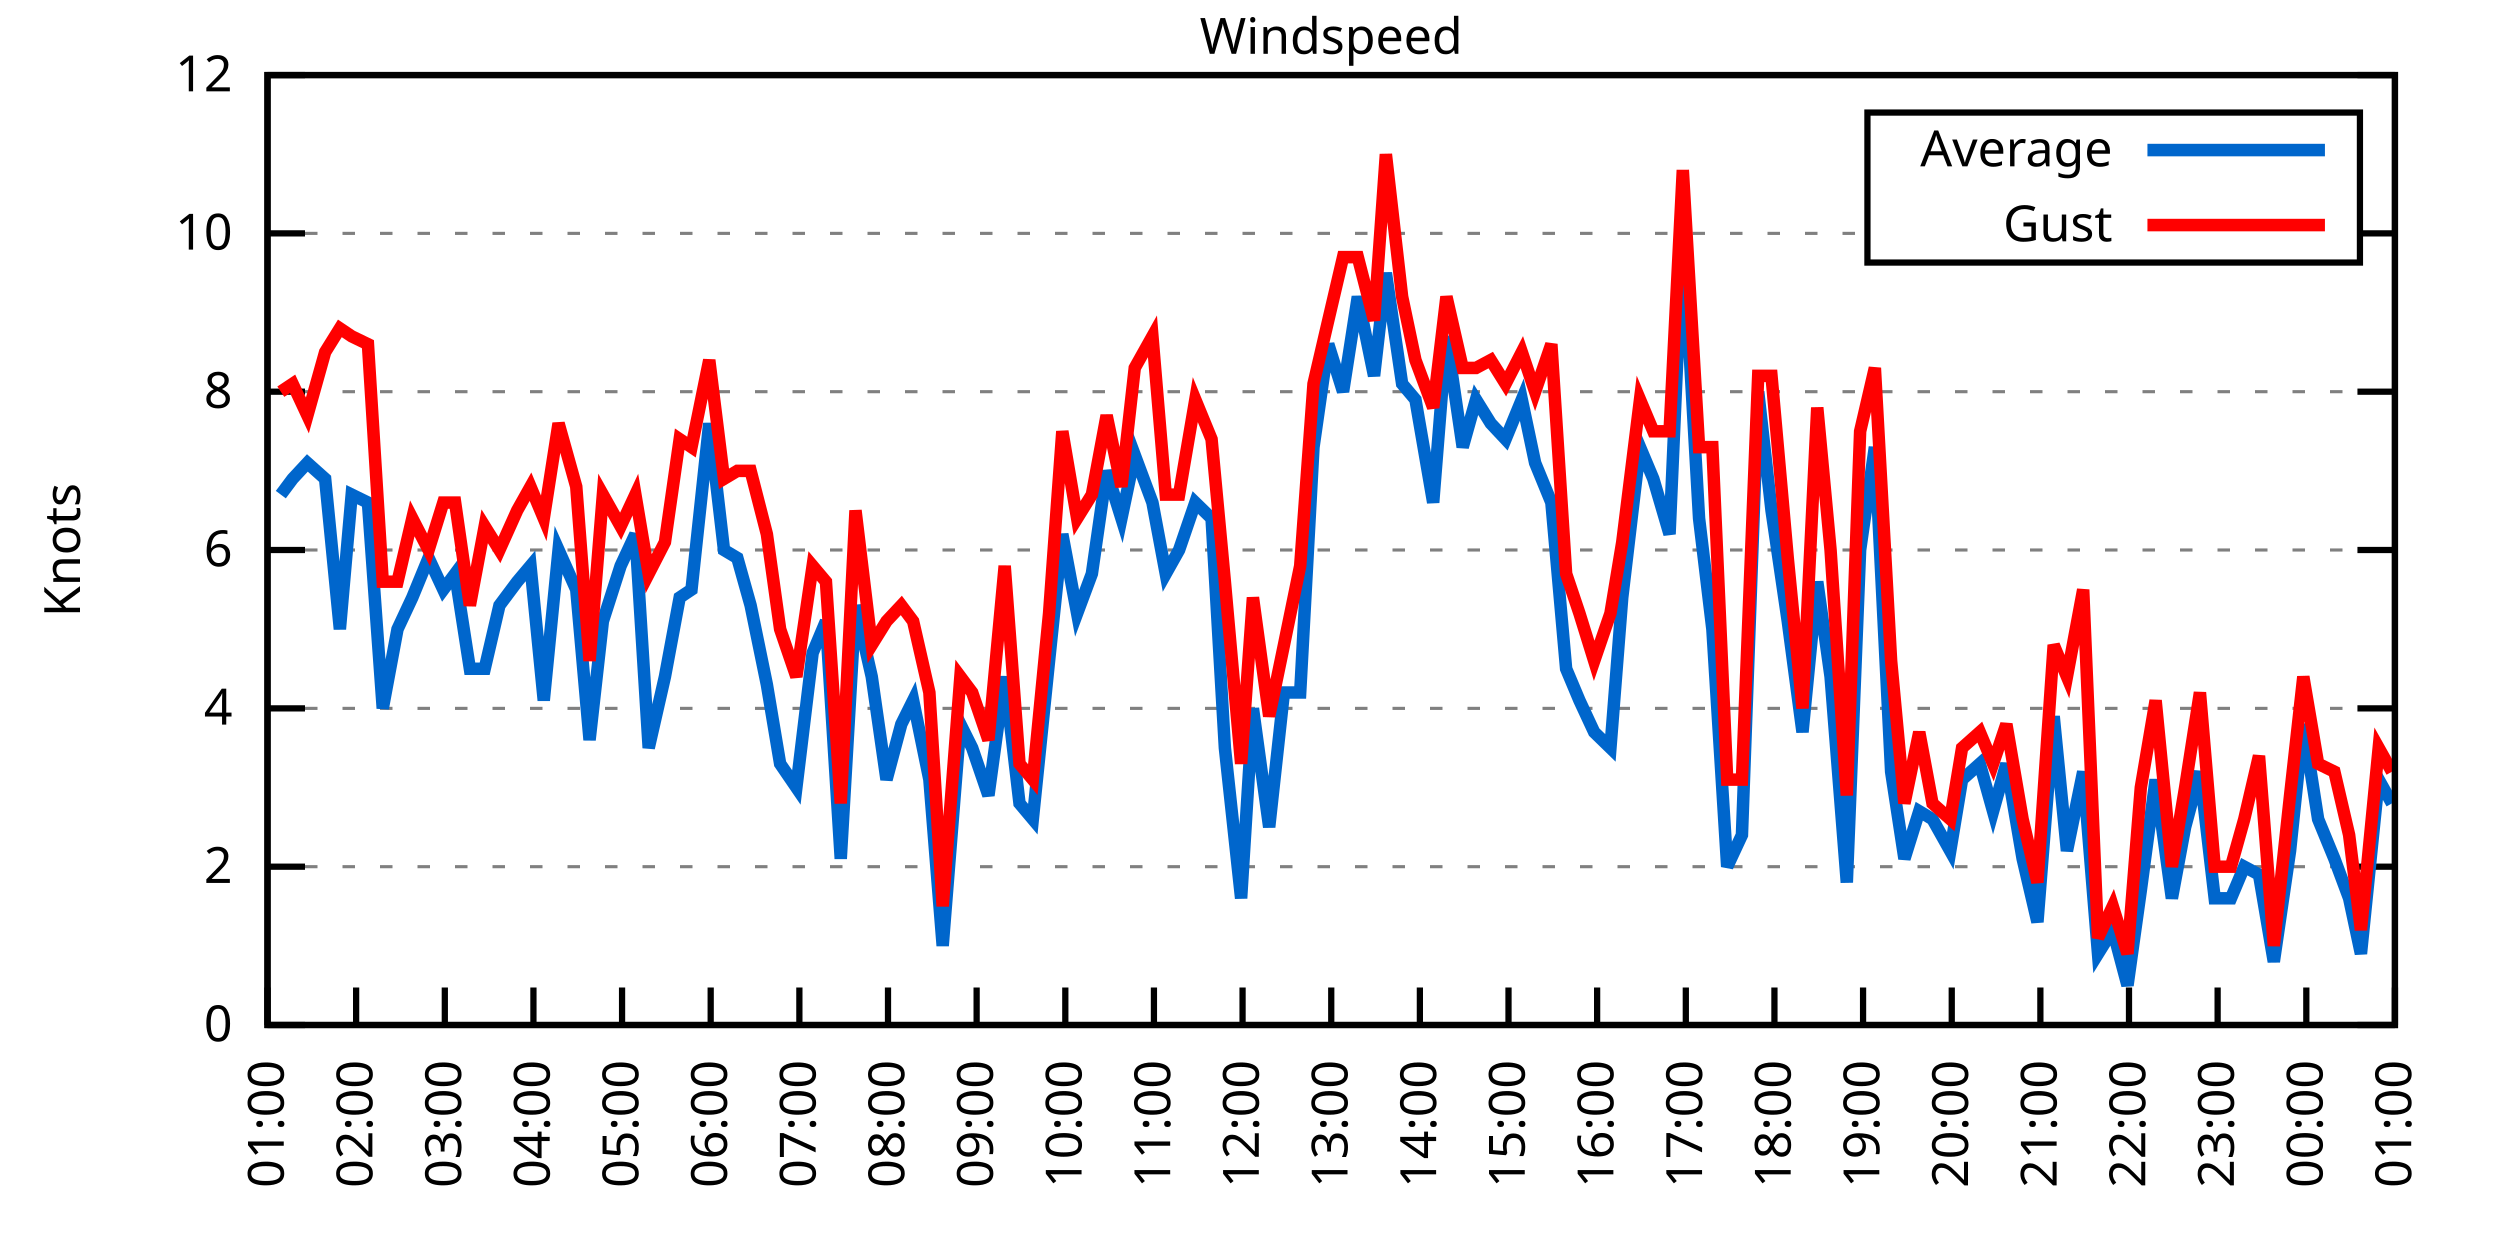
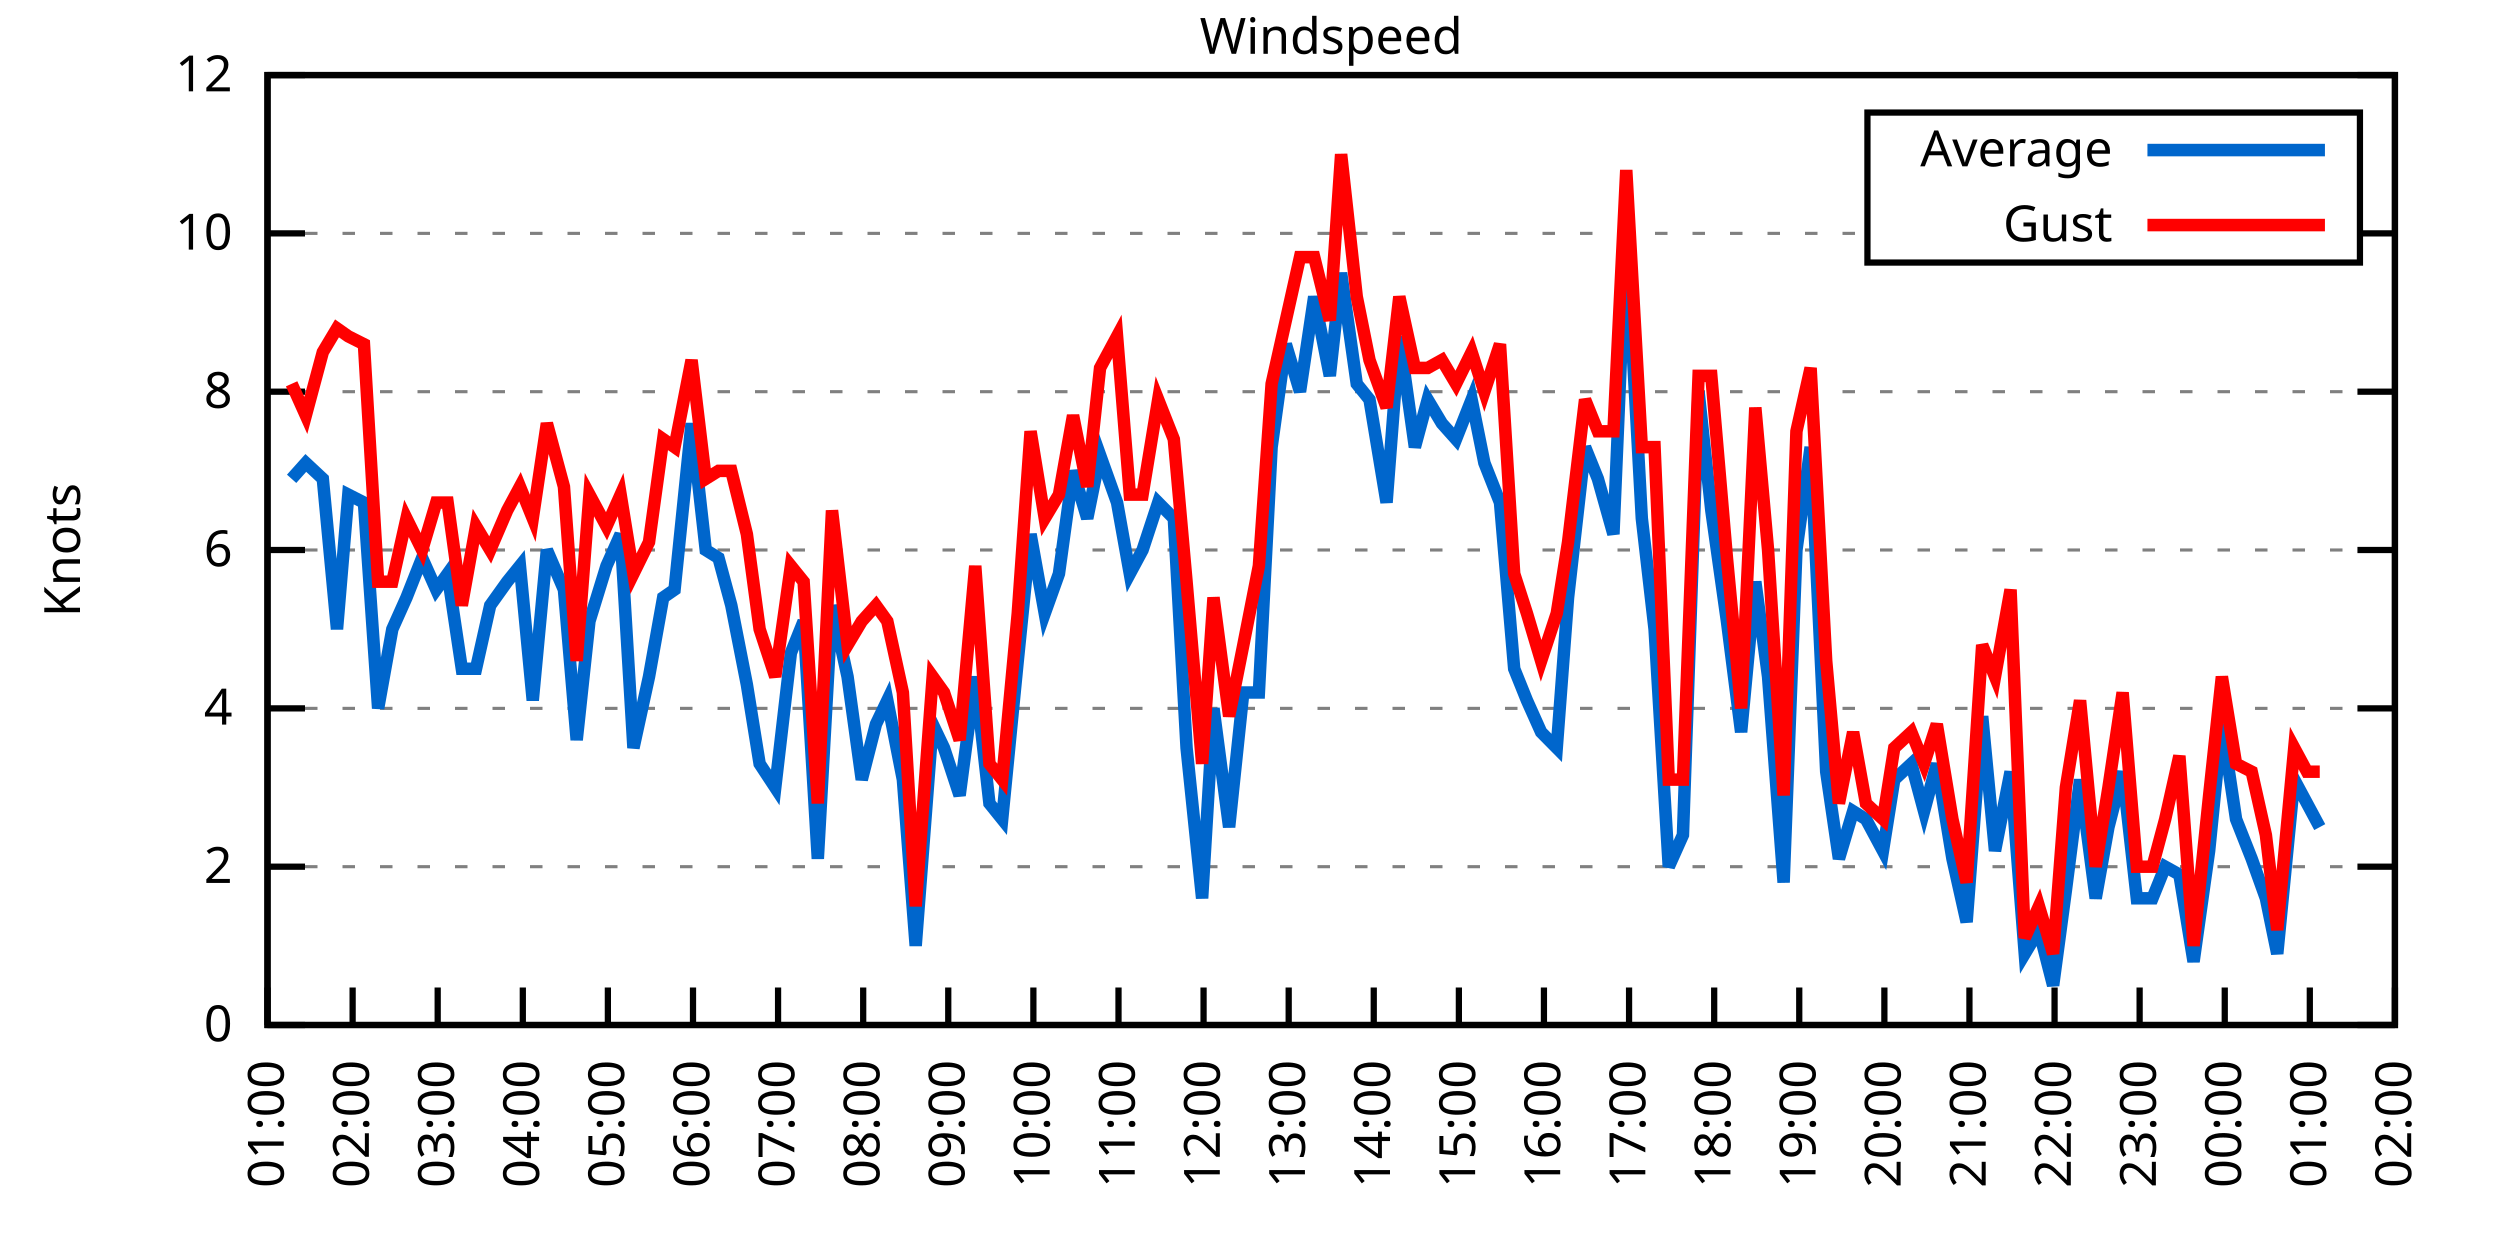
<svg xmlns="http://www.w3.org/2000/svg" xmlns:xlink="http://www.w3.org/1999/xlink" width="400" height="200" viewBox="0 0 400 200">
  <g id="gnuplot_canvas">
    <rect x="0" y="0" width="400" height="200" fill="none" />
    <defs>
      <circle id="gpDot" r="0.5" stroke-width="0.5" stroke="currentColor" />
      <path id="gpPt0" stroke-width="0.333" stroke="currentColor" d="M-1,0 h2 M0,-1 v2" />
      <path id="gpPt1" stroke-width="0.333" stroke="currentColor" d="M-1,-1 L1,1 M1,-1 L-1,1" />
      <path id="gpPt2" stroke-width="0.333" stroke="currentColor" d="M-1,0 L1,0 M0,-1 L0,1 M-1,-1 L1,1 M-1,1 L1,-1" />
      <rect id="gpPt3" stroke-width="0.333" stroke="currentColor" x="-1" y="-1" width="2" height="2" />
      <rect id="gpPt4" stroke-width="0.333" stroke="currentColor" fill="currentColor" x="-1" y="-1" width="2" height="2" />
      <circle id="gpPt5" stroke-width="0.333" stroke="currentColor" cx="0" cy="0" r="1" />
      <use xlink:href="#gpPt5" id="gpPt6" fill="currentColor" stroke="none" />
      <path id="gpPt7" stroke-width="0.333" stroke="currentColor" d="M0,-1.33 L-1.33,0.67 L1.33,0.67 z" />
      <use xlink:href="#gpPt7" id="gpPt8" fill="currentColor" stroke="none" />
      <use xlink:href="#gpPt7" id="gpPt9" stroke="currentColor" transform="rotate(180)" />
      <use xlink:href="#gpPt9" id="gpPt10" fill="currentColor" stroke="none" />
      <use xlink:href="#gpPt3" id="gpPt11" stroke="currentColor" transform="rotate(45)" />
      <use xlink:href="#gpPt11" id="gpPt12" fill="currentColor" stroke="none" />
      <path id="gpPt13" stroke-width="0.333" stroke="currentColor" d="M0,1.330 L1.265,0.411 L0.782,-1.067 L-0.782,-1.076 L-1.265,0.411 z" />
      <use xlink:href="#gpPt13" id="gpPt14" fill="currentColor" stroke="none" />
      <filter id="textbox" filterUnits="objectBoundingBox" x="0" y="0" height="1" width="1">
        <feFlood flood-color="white" flood-opacity="1" result="bgnd" />
        <feComposite in="SourceGraphic" in2="bgnd" operator="atop" />
      </filter>
      <filter id="greybox" filterUnits="objectBoundingBox" x="0" y="0" height="1" width="1">
        <feFlood flood-color="lightgrey" flood-opacity="1" result="grey" />
        <feComposite in="SourceGraphic" in2="grey" operator="atop" />
      </filter>
    </defs>
    <g fill="none" color="white" stroke="currentColor" stroke-width="1.00" stroke-linecap="butt" stroke-linejoin="miter">
</g>
    <g fill="none" color="black" stroke="currentColor" stroke-width="1.00" stroke-linecap="butt" stroke-linejoin="miter">
      <g stroke="none" shape-rendering="crispEdges">
        <polygon fill="rgb(255, 255, 255)" points="42.80,164.00 383.18,164.00 383.18,12.02 42.80,12.02 " />
      </g>
    </g>
    <g fill="none" color="black" stroke="currentColor" stroke-width="1.00" stroke-linecap="butt" stroke-linejoin="miter">
</g>
    <g fill="none" color="black" stroke="black" stroke-width="0.50" stroke-linecap="butt" stroke-linejoin="miter">
</g>
    <g fill="none" color="gray" stroke="currentColor" stroke-width="0.50" stroke-linecap="butt" stroke-linejoin="miter">
      <path stroke="gray" stroke-dasharray="2,4" class="gridline" d="M42.80,164.00 L383.19,164.00  " />
    </g>
    <g fill="none" color="gray" stroke="gray" stroke-width="1.00" stroke-linecap="butt" stroke-linejoin="miter">
</g>
    <g fill="none" color="black" stroke="currentColor" stroke-width="1.00" stroke-linecap="butt" stroke-linejoin="miter">
      <path stroke="black" d="M42.80,164.00 L48.80,164.00 M383.19,164.00 L377.19,164.00  " />
      <g transform="translate(37.20,166.60)" stroke="none" fill="black" font-family="Sans" font-size="8.00" text-anchor="end">
        <text>
          <tspan font-family="Sans"> 0</tspan>
        </text>
      </g>
    </g>
    <g fill="none" color="black" stroke="currentColor" stroke-width="1.00" stroke-linecap="butt" stroke-linejoin="miter">
</g>
    <g fill="none" color="black" stroke="black" stroke-width="0.50" stroke-linecap="butt" stroke-linejoin="miter">
</g>
    <g fill="none" color="gray" stroke="currentColor" stroke-width="0.50" stroke-linecap="butt" stroke-linejoin="miter">
      <path stroke="gray" stroke-dasharray="2,4" class="gridline" d="M42.80,138.67 L383.19,138.67  " />
    </g>
    <g fill="none" color="gray" stroke="gray" stroke-width="1.00" stroke-linecap="butt" stroke-linejoin="miter">
</g>
    <g fill="none" color="black" stroke="currentColor" stroke-width="1.00" stroke-linecap="butt" stroke-linejoin="miter">
      <path stroke="black" d="M42.80,138.67 L48.80,138.67 M383.19,138.67 L377.19,138.67  " />
      <g transform="translate(37.20,141.27)" stroke="none" fill="black" font-family="Sans" font-size="8.00" text-anchor="end">
        <text>
          <tspan font-family="Sans"> 2</tspan>
        </text>
      </g>
    </g>
    <g fill="none" color="black" stroke="currentColor" stroke-width="1.00" stroke-linecap="butt" stroke-linejoin="miter">
</g>
    <g fill="none" color="black" stroke="black" stroke-width="0.50" stroke-linecap="butt" stroke-linejoin="miter">
</g>
    <g fill="none" color="gray" stroke="currentColor" stroke-width="0.50" stroke-linecap="butt" stroke-linejoin="miter">
      <path stroke="gray" stroke-dasharray="2,4" class="gridline" d="M42.80,113.34 L383.19,113.34  " />
    </g>
    <g fill="none" color="gray" stroke="gray" stroke-width="1.00" stroke-linecap="butt" stroke-linejoin="miter">
</g>
    <g fill="none" color="black" stroke="currentColor" stroke-width="1.00" stroke-linecap="butt" stroke-linejoin="miter">
      <path stroke="black" d="M42.80,113.34 L48.80,113.34 M383.19,113.34 L377.19,113.34  " />
      <g transform="translate(37.20,115.94)" stroke="none" fill="black" font-family="Sans" font-size="8.00" text-anchor="end">
        <text>
          <tspan font-family="Sans"> 4</tspan>
        </text>
      </g>
    </g>
    <g fill="none" color="black" stroke="currentColor" stroke-width="1.00" stroke-linecap="butt" stroke-linejoin="miter">
</g>
    <g fill="none" color="black" stroke="black" stroke-width="0.50" stroke-linecap="butt" stroke-linejoin="miter">
</g>
    <g fill="none" color="gray" stroke="currentColor" stroke-width="0.50" stroke-linecap="butt" stroke-linejoin="miter">
      <path stroke="gray" stroke-dasharray="2,4" class="gridline" d="M42.80,88.00 L383.19,88.00  " />
    </g>
    <g fill="none" color="gray" stroke="gray" stroke-width="1.00" stroke-linecap="butt" stroke-linejoin="miter">
</g>
    <g fill="none" color="black" stroke="currentColor" stroke-width="1.00" stroke-linecap="butt" stroke-linejoin="miter">
      <path stroke="black" d="M42.80,88.00 L48.80,88.00 M383.19,88.00 L377.19,88.00  " />
      <g transform="translate(37.20,90.60)" stroke="none" fill="black" font-family="Sans" font-size="8.00" text-anchor="end">
        <text>
          <tspan font-family="Sans"> 6</tspan>
        </text>
      </g>
    </g>
    <g fill="none" color="black" stroke="currentColor" stroke-width="1.00" stroke-linecap="butt" stroke-linejoin="miter">
</g>
    <g fill="none" color="black" stroke="black" stroke-width="0.50" stroke-linecap="butt" stroke-linejoin="miter">
</g>
    <g fill="none" color="gray" stroke="currentColor" stroke-width="0.50" stroke-linecap="butt" stroke-linejoin="miter">
      <path stroke="gray" stroke-dasharray="2,4" class="gridline" d="M42.80,62.67 L383.19,62.67  " />
    </g>
    <g fill="none" color="gray" stroke="gray" stroke-width="1.00" stroke-linecap="butt" stroke-linejoin="miter">
</g>
    <g fill="none" color="black" stroke="currentColor" stroke-width="1.00" stroke-linecap="butt" stroke-linejoin="miter">
      <path stroke="black" d="M42.80,62.67 L48.80,62.67 M383.19,62.67 L377.19,62.67  " />
      <g transform="translate(37.20,65.27)" stroke="none" fill="black" font-family="Sans" font-size="8.00" text-anchor="end">
        <text>
          <tspan font-family="Sans"> 8</tspan>
        </text>
      </g>
    </g>
    <g fill="none" color="black" stroke="currentColor" stroke-width="1.00" stroke-linecap="butt" stroke-linejoin="miter">
</g>
    <g fill="none" color="black" stroke="black" stroke-width="0.50" stroke-linecap="butt" stroke-linejoin="miter">
</g>
    <g fill="none" color="gray" stroke="currentColor" stroke-width="0.50" stroke-linecap="butt" stroke-linejoin="miter">
      <path stroke="gray" stroke-dasharray="2,4" class="gridline" d="M42.80,37.34 L298.79,37.34 M377.59,37.34 L383.19,37.34  " />
    </g>
    <g fill="none" color="gray" stroke="gray" stroke-width="1.00" stroke-linecap="butt" stroke-linejoin="miter">
</g>
    <g fill="none" color="black" stroke="currentColor" stroke-width="1.00" stroke-linecap="butt" stroke-linejoin="miter">
      <path stroke="black" d="M42.80,37.34 L48.80,37.34 M383.19,37.34 L377.19,37.34  " />
      <g transform="translate(37.20,39.94)" stroke="none" fill="black" font-family="Sans" font-size="8.00" text-anchor="end">
        <text>
          <tspan font-family="Sans"> 10</tspan>
        </text>
      </g>
    </g>
    <g fill="none" color="black" stroke="currentColor" stroke-width="1.00" stroke-linecap="butt" stroke-linejoin="miter">
</g>
    <g fill="none" color="black" stroke="black" stroke-width="0.50" stroke-linecap="butt" stroke-linejoin="miter">
</g>
    <g fill="none" color="gray" stroke="currentColor" stroke-width="0.50" stroke-linecap="butt" stroke-linejoin="miter">
      <path stroke="gray" stroke-dasharray="2,4" class="gridline" d="M42.80,12.01 L383.19,12.01  " />
    </g>
    <g fill="none" color="gray" stroke="gray" stroke-width="1.00" stroke-linecap="butt" stroke-linejoin="miter">
</g>
    <g fill="none" color="black" stroke="currentColor" stroke-width="1.00" stroke-linecap="butt" stroke-linejoin="miter">
      <path stroke="black" d="M42.80,12.01 L48.80,12.01 M383.19,12.01 L377.19,12.01  " />
      <g transform="translate(37.20,14.61)" stroke="none" fill="black" font-family="Sans" font-size="8.00" text-anchor="end">
        <text>
          <tspan font-family="Sans"> 12</tspan>
        </text>
      </g>
    </g>
    <g fill="none" color="black" stroke="currentColor" stroke-width="1.00" stroke-linecap="butt" stroke-linejoin="miter">
      <path stroke="black" d="M42.80,164.00 L42.80,158.00  " />
      <g transform="translate(45.40,169.60) rotate(270.00)" stroke="none" fill="black" font-family="Sans" font-size="8.00" text-anchor="end">
        <text>
          <tspan font-family="Sans">01:00</tspan>
        </text>
      </g>
    </g>
    <g fill="none" color="black" stroke="currentColor" stroke-width="1.00" stroke-linecap="butt" stroke-linejoin="miter">
-       <path stroke="black" d="M56.98,164.00 L56.98,158.00  " />
-       <g transform="translate(59.58,169.60) rotate(270.00)" stroke="none" fill="black" font-family="Sans" font-size="8.00" text-anchor="end">
+       <path stroke="black" d="M56.42,164.00 L56.42,158.00  " />
+       <g transform="translate(59.02,169.60) rotate(270.00)" stroke="none" fill="black" font-family="Sans" font-size="8.00" text-anchor="end">
        <text>
          <tspan font-family="Sans">02:00</tspan>
        </text>
      </g>
    </g>
    <g fill="none" color="black" stroke="currentColor" stroke-width="1.00" stroke-linecap="butt" stroke-linejoin="miter">
-       <path stroke="black" d="M71.17,164.00 L71.17,158.00  " />
-       <g transform="translate(73.77,169.60) rotate(270.00)" stroke="none" fill="black" font-family="Sans" font-size="8.00" text-anchor="end">
+       <path stroke="black" d="M70.03,164.00 L70.03,158.00  " />
+       <g transform="translate(72.63,169.60) rotate(270.00)" stroke="none" fill="black" font-family="Sans" font-size="8.00" text-anchor="end">
        <text>
          <tspan font-family="Sans">03:00</tspan>
        </text>
      </g>
    </g>
    <g fill="none" color="black" stroke="currentColor" stroke-width="1.00" stroke-linecap="butt" stroke-linejoin="miter">
-       <path stroke="black" d="M85.35,164.00 L85.35,158.00  " />
-       <g transform="translate(87.95,169.60) rotate(270.00)" stroke="none" fill="black" font-family="Sans" font-size="8.00" text-anchor="end">
+       <path stroke="black" d="M83.65,164.00 L83.65,158.00  " />
+       <g transform="translate(86.25,169.60) rotate(270.00)" stroke="none" fill="black" font-family="Sans" font-size="8.00" text-anchor="end">
        <text>
          <tspan font-family="Sans">04:00</tspan>
        </text>
      </g>
    </g>
    <g fill="none" color="black" stroke="currentColor" stroke-width="1.00" stroke-linecap="butt" stroke-linejoin="miter">
-       <path stroke="black" d="M99.53,164.00 L99.53,158.00  " />
-       <g transform="translate(102.13,169.60) rotate(270.00)" stroke="none" fill="black" font-family="Sans" font-size="8.00" text-anchor="end">
+       <path stroke="black" d="M97.26,164.00 L97.26,158.00  " />
+       <g transform="translate(99.86,169.60) rotate(270.00)" stroke="none" fill="black" font-family="Sans" font-size="8.00" text-anchor="end">
        <text>
          <tspan font-family="Sans">05:00</tspan>
        </text>
      </g>
    </g>
    <g fill="none" color="black" stroke="currentColor" stroke-width="1.00" stroke-linecap="butt" stroke-linejoin="miter">
-       <path stroke="black" d="M113.71,164.00 L113.71,158.00  " />
-       <g transform="translate(116.31,169.60) rotate(270.00)" stroke="none" fill="black" font-family="Sans" font-size="8.00" text-anchor="end">
+       <path stroke="black" d="M110.88,164.00 L110.88,158.00  " />
+       <g transform="translate(113.48,169.60) rotate(270.00)" stroke="none" fill="black" font-family="Sans" font-size="8.00" text-anchor="end">
        <text>
          <tspan font-family="Sans">06:00</tspan>
        </text>
      </g>
    </g>
    <g fill="none" color="black" stroke="currentColor" stroke-width="1.00" stroke-linecap="butt" stroke-linejoin="miter">
-       <path stroke="black" d="M127.90,164.00 L127.90,158.00  " />
-       <g transform="translate(130.50,169.60) rotate(270.00)" stroke="none" fill="black" font-family="Sans" font-size="8.00" text-anchor="end">
+       <path stroke="black" d="M124.49,164.00 L124.49,158.00  " />
+       <g transform="translate(127.09,169.60) rotate(270.00)" stroke="none" fill="black" font-family="Sans" font-size="8.00" text-anchor="end">
        <text>
          <tspan font-family="Sans">07:00</tspan>
        </text>
      </g>
    </g>
    <g fill="none" color="black" stroke="currentColor" stroke-width="1.00" stroke-linecap="butt" stroke-linejoin="miter">
-       <path stroke="black" d="M142.08,164.00 L142.08,158.00  " />
-       <g transform="translate(144.68,169.60) rotate(270.00)" stroke="none" fill="black" font-family="Sans" font-size="8.00" text-anchor="end">
+       <path stroke="black" d="M138.11,164.00 L138.11,158.00  " />
+       <g transform="translate(140.71,169.60) rotate(270.00)" stroke="none" fill="black" font-family="Sans" font-size="8.00" text-anchor="end">
        <text>
          <tspan font-family="Sans">08:00</tspan>
        </text>
      </g>
    </g>
    <g fill="none" color="black" stroke="currentColor" stroke-width="1.00" stroke-linecap="butt" stroke-linejoin="miter">
-       <path stroke="black" d="M156.26,164.00 L156.26,158.00  " />
-       <g transform="translate(158.86,169.60) rotate(270.00)" stroke="none" fill="black" font-family="Sans" font-size="8.00" text-anchor="end">
+       <path stroke="black" d="M151.72,164.00 L151.72,158.00  " />
+       <g transform="translate(154.32,169.60) rotate(270.00)" stroke="none" fill="black" font-family="Sans" font-size="8.00" text-anchor="end">
        <text>
          <tspan font-family="Sans">09:00</tspan>
        </text>
      </g>
    </g>
    <g fill="none" color="black" stroke="currentColor" stroke-width="1.00" stroke-linecap="butt" stroke-linejoin="miter">
-       <path stroke="black" d="M170.45,164.00 L170.45,158.00  " />
-       <g transform="translate(173.05,169.60) rotate(270.00)" stroke="none" fill="black" font-family="Sans" font-size="8.00" text-anchor="end">
+       <path stroke="black" d="M165.34,164.00 L165.34,158.00  " />
+       <g transform="translate(167.94,169.60) rotate(270.00)" stroke="none" fill="black" font-family="Sans" font-size="8.00" text-anchor="end">
        <text>
          <tspan font-family="Sans">10:00</tspan>
        </text>
      </g>
    </g>
    <g fill="none" color="black" stroke="currentColor" stroke-width="1.00" stroke-linecap="butt" stroke-linejoin="miter">
-       <path stroke="black" d="M184.63,164.00 L184.63,158.00  " />
-       <g transform="translate(187.23,169.60) rotate(270.00)" stroke="none" fill="black" font-family="Sans" font-size="8.00" text-anchor="end">
+       <path stroke="black" d="M178.96,164.00 L178.96,158.00  " />
+       <g transform="translate(181.56,169.60) rotate(270.00)" stroke="none" fill="black" font-family="Sans" font-size="8.00" text-anchor="end">
        <text>
          <tspan font-family="Sans">11:00</tspan>
        </text>
      </g>
    </g>
    <g fill="none" color="black" stroke="currentColor" stroke-width="1.00" stroke-linecap="butt" stroke-linejoin="miter">
-       <path stroke="black" d="M198.81,164.00 L198.81,158.00  " />
-       <g transform="translate(201.41,169.60) rotate(270.00)" stroke="none" fill="black" font-family="Sans" font-size="8.00" text-anchor="end">
+       <path stroke="black" d="M192.57,164.00 L192.57,158.00  " />
+       <g transform="translate(195.17,169.60) rotate(270.00)" stroke="none" fill="black" font-family="Sans" font-size="8.00" text-anchor="end">
        <text>
          <tspan font-family="Sans">12:00</tspan>
        </text>
      </g>
    </g>
    <g fill="none" color="black" stroke="currentColor" stroke-width="1.00" stroke-linecap="butt" stroke-linejoin="miter">
-       <path stroke="black" d="M213.00,164.00 L213.00,158.00  " />
-       <g transform="translate(215.60,169.60) rotate(270.00)" stroke="none" fill="black" font-family="Sans" font-size="8.00" text-anchor="end">
+       <path stroke="black" d="M206.19,164.00 L206.19,158.00  " />
+       <g transform="translate(208.79,169.60) rotate(270.00)" stroke="none" fill="black" font-family="Sans" font-size="8.00" text-anchor="end">
        <text>
          <tspan font-family="Sans">13:00</tspan>
        </text>
      </g>
    </g>
    <g fill="none" color="black" stroke="currentColor" stroke-width="1.00" stroke-linecap="butt" stroke-linejoin="miter">
-       <path stroke="black" d="M227.18,164.00 L227.18,158.00  " />
-       <g transform="translate(229.78,169.60) rotate(270.00)" stroke="none" fill="black" font-family="Sans" font-size="8.00" text-anchor="end">
+       <path stroke="black" d="M219.80,164.00 L219.80,158.00  " />
+       <g transform="translate(222.40,169.60) rotate(270.00)" stroke="none" fill="black" font-family="Sans" font-size="8.00" text-anchor="end">
        <text>
          <tspan font-family="Sans">14:00</tspan>
        </text>
      </g>
    </g>
    <g fill="none" color="black" stroke="currentColor" stroke-width="1.00" stroke-linecap="butt" stroke-linejoin="miter">
-       <path stroke="black" d="M241.36,164.00 L241.36,158.00  " />
-       <g transform="translate(243.96,169.60) rotate(270.00)" stroke="none" fill="black" font-family="Sans" font-size="8.00" text-anchor="end">
+       <path stroke="black" d="M233.42,164.00 L233.42,158.00  " />
+       <g transform="translate(236.02,169.60) rotate(270.00)" stroke="none" fill="black" font-family="Sans" font-size="8.00" text-anchor="end">
        <text>
          <tspan font-family="Sans">15:00</tspan>
        </text>
      </g>
    </g>
    <g fill="none" color="black" stroke="currentColor" stroke-width="1.00" stroke-linecap="butt" stroke-linejoin="miter">
-       <path stroke="black" d="M255.54,164.00 L255.54,158.00  " />
-       <g transform="translate(258.14,169.60) rotate(270.00)" stroke="none" fill="black" font-family="Sans" font-size="8.00" text-anchor="end">
+       <path stroke="black" d="M247.03,164.00 L247.03,158.00  " />
+       <g transform="translate(249.63,169.60) rotate(270.00)" stroke="none" fill="black" font-family="Sans" font-size="8.00" text-anchor="end">
        <text>
          <tspan font-family="Sans">16:00</tspan>
        </text>
      </g>
    </g>
    <g fill="none" color="black" stroke="currentColor" stroke-width="1.00" stroke-linecap="butt" stroke-linejoin="miter">
-       <path stroke="black" d="M269.73,164.00 L269.73,158.00  " />
-       <g transform="translate(272.33,169.60) rotate(270.00)" stroke="none" fill="black" font-family="Sans" font-size="8.00" text-anchor="end">
+       <path stroke="black" d="M260.65,164.00 L260.65,158.00  " />
+       <g transform="translate(263.25,169.60) rotate(270.00)" stroke="none" fill="black" font-family="Sans" font-size="8.00" text-anchor="end">
        <text>
          <tspan font-family="Sans">17:00</tspan>
        </text>
      </g>
    </g>
    <g fill="none" color="black" stroke="currentColor" stroke-width="1.00" stroke-linecap="butt" stroke-linejoin="miter">
-       <path stroke="black" d="M283.91,164.00 L283.91,158.00  " />
-       <g transform="translate(286.51,169.60) rotate(270.00)" stroke="none" fill="black" font-family="Sans" font-size="8.00" text-anchor="end">
+       <path stroke="black" d="M274.27,164.00 L274.27,158.00  " />
+       <g transform="translate(276.87,169.60) rotate(270.00)" stroke="none" fill="black" font-family="Sans" font-size="8.00" text-anchor="end">
        <text>
          <tspan font-family="Sans">18:00</tspan>
        </text>
      </g>
    </g>
    <g fill="none" color="black" stroke="currentColor" stroke-width="1.00" stroke-linecap="butt" stroke-linejoin="miter">
-       <path stroke="black" d="M298.09,164.00 L298.09,158.00  " />
-       <g transform="translate(300.69,169.60) rotate(270.00)" stroke="none" fill="black" font-family="Sans" font-size="8.00" text-anchor="end">
+       <path stroke="black" d="M287.88,164.00 L287.88,158.00  " />
+       <g transform="translate(290.48,169.60) rotate(270.00)" stroke="none" fill="black" font-family="Sans" font-size="8.00" text-anchor="end">
        <text>
          <tspan font-family="Sans">19:00</tspan>
        </text>
      </g>
    </g>
    <g fill="none" color="black" stroke="currentColor" stroke-width="1.00" stroke-linecap="butt" stroke-linejoin="miter">
-       <path stroke="black" d="M312.28,164.00 L312.28,158.00  " />
-       <g transform="translate(314.88,169.60) rotate(270.00)" stroke="none" fill="black" font-family="Sans" font-size="8.00" text-anchor="end">
+       <path stroke="black" d="M301.50,164.00 L301.50,158.00  " />
+       <g transform="translate(304.10,169.60) rotate(270.00)" stroke="none" fill="black" font-family="Sans" font-size="8.00" text-anchor="end">
        <text>
          <tspan font-family="Sans">20:00</tspan>
        </text>
      </g>
    </g>
    <g fill="none" color="black" stroke="currentColor" stroke-width="1.00" stroke-linecap="butt" stroke-linejoin="miter">
-       <path stroke="black" d="M326.46,164.00 L326.46,158.00  " />
-       <g transform="translate(329.06,169.60) rotate(270.00)" stroke="none" fill="black" font-family="Sans" font-size="8.00" text-anchor="end">
+       <path stroke="black" d="M315.11,164.00 L315.11,158.00  " />
+       <g transform="translate(317.71,169.60) rotate(270.00)" stroke="none" fill="black" font-family="Sans" font-size="8.00" text-anchor="end">
        <text>
          <tspan font-family="Sans">21:00</tspan>
        </text>
      </g>
    </g>
    <g fill="none" color="black" stroke="currentColor" stroke-width="1.00" stroke-linecap="butt" stroke-linejoin="miter">
-       <path stroke="black" d="M340.64,164.00 L340.64,158.00  " />
-       <g transform="translate(343.24,169.60) rotate(270.00)" stroke="none" fill="black" font-family="Sans" font-size="8.00" text-anchor="end">
+       <path stroke="black" d="M328.73,164.00 L328.73,158.00  " />
+       <g transform="translate(331.33,169.60) rotate(270.00)" stroke="none" fill="black" font-family="Sans" font-size="8.00" text-anchor="end">
        <text>
          <tspan font-family="Sans">22:00</tspan>
        </text>
      </g>
    </g>
    <g fill="none" color="black" stroke="currentColor" stroke-width="1.00" stroke-linecap="butt" stroke-linejoin="miter">
-       <path stroke="black" d="M354.82,164.00 L354.82,158.00  " />
-       <g transform="translate(357.42,169.60) rotate(270.00)" stroke="none" fill="black" font-family="Sans" font-size="8.00" text-anchor="end">
+       <path stroke="black" d="M342.34,164.00 L342.34,158.00  " />
+       <g transform="translate(344.94,169.60) rotate(270.00)" stroke="none" fill="black" font-family="Sans" font-size="8.00" text-anchor="end">
        <text>
          <tspan font-family="Sans">23:00</tspan>
        </text>
      </g>
    </g>
    <g fill="none" color="black" stroke="currentColor" stroke-width="1.00" stroke-linecap="butt" stroke-linejoin="miter">
-       <path stroke="black" d="M369.01,164.00 L369.01,158.00  " />
-       <g transform="translate(371.61,169.60) rotate(270.00)" stroke="none" fill="black" font-family="Sans" font-size="8.00" text-anchor="end">
+       <path stroke="black" d="M355.96,164.00 L355.96,158.00  " />
+       <g transform="translate(358.56,169.60) rotate(270.00)" stroke="none" fill="black" font-family="Sans" font-size="8.00" text-anchor="end">
        <text>
          <tspan font-family="Sans">00:00</tspan>
+         </text>
+       </g>
+     </g>
+     <g fill="none" color="black" stroke="currentColor" stroke-width="1.00" stroke-linecap="butt" stroke-linejoin="miter">
+       <path stroke="black" d="M369.57,164.00 L369.57,158.00  " />
+       <g transform="translate(372.17,169.60) rotate(270.00)" stroke="none" fill="black" font-family="Sans" font-size="8.00" text-anchor="end">
+         <text>
+           <tspan font-family="Sans">01:00</tspan>
        </text>
      </g>
    </g>
    <g fill="none" color="black" stroke="currentColor" stroke-width="1.00" stroke-linecap="butt" stroke-linejoin="miter">
      <path stroke="black" d="M383.19,164.00 L383.19,158.00  " />
      <g transform="translate(385.79,169.60) rotate(270.00)" stroke="none" fill="black" font-family="Sans" font-size="8.00" text-anchor="end">
        <text>
-           <tspan font-family="Sans">01:00</tspan>
+           <tspan font-family="Sans">02:00</tspan>
        </text>
      </g>
    </g>
    <g fill="none" color="black" stroke="currentColor" stroke-width="1.00" stroke-linecap="butt" stroke-linejoin="miter">
</g>
    <g fill="none" color="black" stroke="currentColor" stroke-width="1.00" stroke-linecap="butt" stroke-linejoin="miter">
      <path stroke="black" d="M42.80,12.01 L42.80,164.00 L383.19,164.00 L383.19,12.01 L42.80,12.01 Z  " />
    </g>
    <g fill="none" color="black" stroke="currentColor" stroke-width="1.00" stroke-linecap="butt" stroke-linejoin="miter">
</g>
    <g fill="none" color="black" stroke="currentColor" stroke-width="1.00" stroke-linecap="butt" stroke-linejoin="miter">
      <path stroke="black" d="M298.79,42.01 L298.79,18.01 L377.59,18.01 L377.59,42.01 L298.79,42.01 Z  " />
    </g>
    <g id="Windspeed_plot_1">
      <g fill="none" color="white" stroke="black" stroke-width="2.00" stroke-linecap="butt" stroke-linejoin="miter">
</g>
      <g fill="none" color="black" stroke="currentColor" stroke-width="2.00" stroke-linecap="butt" stroke-linejoin="miter">
        <g transform="translate(337.99,26.61)" stroke="none" fill="black" font-family="Sans" font-size="8.00" text-anchor="end">
          <text>
            <tspan font-family="Sans">Average</tspan>
          </text>
        </g>
      </g>
      <g fill="none" color="black" stroke="currentColor" stroke-width="2.00" stroke-linecap="butt" stroke-linejoin="miter">
-         <path stroke="rgb(  0, 102, 204)" d="M343.59,24.01 L371.99,24.01 M44.93,79.14 L46.82,76.61 L49.18,74.07 L52.02,76.61 L54.38,100.67 L56.27,79.14   L58.87,80.41 L61.24,113.34 L63.60,100.67 L65.97,95.60 L68.57,89.27 L70.93,94.34 L72.82,91.80 L75.18,107.00   L77.55,107.00 L79.91,96.87 L82.75,93.07 L84.88,90.54 L87.00,112.07 L89.37,88.00 L92.20,94.34 L94.33,118.40   L96.46,99.40 L99.30,90.54 L101.66,85.47 L103.79,119.67 L106.39,108.27 L108.75,95.60 L110.64,94.34 L113.48,67.74   L115.84,88.00 L117.97,89.27 L120.10,96.87 L122.70,109.54 L124.82,122.20 L127.42,126.00 L130.02,104.47 L132.15,99.40   L134.52,137.40 L136.88,96.87 L139.48,108.27 L141.84,124.74 L144.21,115.87 L146.10,112.07 L148.70,124.74 L150.83,151.33   L153.66,115.87 L155.55,119.67 L158.15,127.27 L160.75,108.27 L163.12,128.54 L165.25,131.07 L167.85,105.74 L169.97,85.47   L172.34,98.14 L174.70,91.80 L177.06,75.34 L179.43,82.94 L181.56,72.81 L184.39,80.41 L186.52,91.80 L188.65,88.00   L191.25,80.41 L193.85,82.94 L195.98,119.67 L198.58,143.73 L200.47,113.34 L203.07,132.34 L205.43,110.80 L208.03,110.80   L210.16,71.54 L212.52,55.07 L214.89,62.67 L217.25,47.47 L219.85,60.14 L221.74,43.67 L224.34,61.41 L226.47,63.94   L229.31,80.41 L231.43,53.81 L234.03,71.54 L236.16,63.94 L238.52,67.74 L240.89,70.27 L243.49,63.94 L245.62,74.07   L248.22,80.41 L250.58,107.00 L252.71,112.07 L255.07,117.14 L257.67,119.67 L259.56,95.60 L262.40,71.54 L264.53,76.61   L267.13,85.47 L269.25,37.34 L271.85,82.94 L273.98,100.67 L276.35,138.67 L278.71,133.60 L281.31,62.67 L283.44,81.67   L286.04,99.40 L288.40,117.14 L290.76,93.07 L292.89,108.27 L295.49,141.20 L297.62,88.00 L299.98,71.54 L302.58,123.47   L304.71,137.40 L307.08,129.80 L309.20,131.07 L312.04,136.14 L313.93,124.74 L316.77,122.20 L318.89,129.80 L321.02,122.20   L323.62,137.40 L325.99,147.53 L328.59,114.60 L330.71,136.14 L333.31,123.47 L335.68,152.60 L338.04,148.80 L340.40,157.67   L342.53,142.47 L344.90,124.74 L347.50,143.73 L349.62,132.34 L351.99,123.47 L354.35,143.73 L356.95,143.73 L359.08,138.67   L361.44,139.93 L363.81,153.87 L366.41,136.14 L368.53,115.87 L370.90,131.07 L373.50,137.40 L375.86,143.73 L377.75,152.60   L380.59,124.74 L382.72,128.54  " />
+         <path stroke="rgb(  0, 102, 204)" d="M343.59,24.01 L371.99,24.01 M46.66,76.61 L48.93,74.07 L51.65,76.61 L53.92,100.67 L55.73,79.14 L58.23,80.41   L60.50,113.34 L62.77,100.67 L65.04,95.60 L67.54,89.27 L69.80,94.34 L71.62,91.80 L73.89,107.00 L76.16,107.00   L78.43,96.87 L81.15,93.07 L83.19,90.54 L85.24,112.07 L87.50,88.00 L90.23,94.34 L92.27,118.40 L94.31,99.40   L97.04,90.54 L99.30,85.47 L101.35,119.67 L103.84,108.27 L106.11,95.60 L107.93,94.34 L110.65,67.74 L112.92,88.00   L114.96,89.27 L117.01,96.87 L119.50,109.54 L121.54,122.20 L124.04,126.00 L126.54,104.47 L128.58,99.40 L130.85,137.40   L133.12,96.87 L135.61,108.27 L137.88,124.74 L140.15,115.87 L141.97,112.07 L144.46,124.74 L146.51,151.33 L149.23,115.87   L151.04,119.67 L153.54,127.27 L156.04,108.27 L158.31,128.54 L160.35,131.07 L162.84,105.74 L164.89,85.47 L167.16,98.14   L169.43,91.80 L171.69,75.34 L173.96,82.94 L176.01,72.81 L178.73,80.41 L180.77,91.80 L182.81,88.00 L185.31,80.41   L187.81,82.94 L189.85,119.67 L192.34,143.73 L194.16,113.34 L196.66,132.34 L198.93,110.80 L201.42,110.80 L203.46,71.54   L205.73,55.07 L208.00,62.67 L210.27,47.47 L212.77,60.14 L214.58,43.67 L217.08,61.41 L219.12,63.94 L221.85,80.41   L223.89,53.81 L226.38,71.54 L228.43,63.94 L230.70,67.74 L232.96,70.27 L235.46,63.94 L237.50,74.07 L240.00,80.41   L242.27,107.00 L244.31,112.07 L246.58,117.14 L249.08,119.67 L250.89,95.60 L253.61,71.54 L255.66,76.61 L258.15,85.47   L260.20,37.34 L262.69,82.94 L264.73,100.67 L267.00,138.67 L269.27,133.60 L271.77,62.67 L273.81,81.67 L276.31,99.40   L278.58,117.14 L280.85,93.07 L282.89,108.27 L285.38,141.20 L287.43,88.00 L289.70,71.54 L292.19,123.47 L294.23,137.40   L296.50,129.80 L298.55,131.07 L301.27,136.14 L303.08,124.74 L305.81,122.20 L307.85,129.80 L309.89,122.20 L312.39,137.40   L314.66,147.53 L317.15,114.60 L319.20,136.14 L321.69,123.47 L323.96,152.60 L326.23,148.80 L328.50,157.67 L330.54,142.47   L332.81,124.74 L335.31,143.73 L337.35,132.34 L339.62,123.47 L341.89,143.73 L344.39,143.73 L346.43,138.67 L348.70,139.93   L350.97,153.87 L353.46,136.14 L355.50,115.87 L357.77,131.07 L360.27,137.40 L362.54,143.73 L364.36,152.60 L367.08,124.74   L369.12,128.54 L371.16,132.34  " />
      </g>
    </g>
    <g id="Windspeed_plot_2">
      <g fill="none" color="black" stroke="currentColor" stroke-width="2.00" stroke-linecap="butt" stroke-linejoin="miter">
        <g transform="translate(337.99,38.61)" stroke="none" fill="black" font-family="Sans" font-size="8.00" text-anchor="end">
          <text>
            <tspan font-family="Sans">Gust</tspan>
          </text>
        </g>
      </g>
      <g fill="none" color="black" stroke="currentColor" stroke-width="2.00" stroke-linecap="butt" stroke-linejoin="miter">
-         <path stroke="rgb(255,   0,   0)" d="M343.59,36.01 L371.99,36.01 M44.93,62.67 L46.82,61.41 L49.18,66.47 L52.02,56.34 L54.38,52.54 L56.27,53.81   L58.87,55.07 L61.24,93.07 L63.60,93.07 L65.97,82.94 L68.57,88.00 L70.93,80.41 L72.82,80.41 L75.18,96.87   L77.55,84.21 L79.91,88.00 L82.75,81.67 L84.88,77.87 L87.00,82.94 L89.37,67.74 L92.20,77.87 L94.33,105.74   L96.46,79.14 L99.30,84.21 L101.66,79.14 L103.79,91.80 L106.39,86.74 L108.75,70.27 L110.64,71.54 L113.48,57.61   L115.84,76.61 L117.97,75.34 L120.10,75.34 L122.70,85.47 L124.82,100.67 L127.42,108.27 L130.02,90.54 L132.15,93.07   L134.52,128.54 L136.88,81.67 L139.48,103.20 L141.84,99.40 L144.21,96.87 L146.10,99.40 L148.70,110.80 L150.83,145.00   L153.66,108.27 L155.55,110.80 L158.15,118.40 L160.75,90.54 L163.12,122.20 L165.25,124.74 L167.85,98.14 L169.97,69.01   L172.34,82.94 L174.70,79.14 L177.06,66.47 L179.43,77.87 L181.56,58.87 L184.39,53.81 L186.52,79.14 L188.65,79.14   L191.25,63.94 L193.85,70.27 L195.98,93.07 L198.58,122.20 L200.47,95.60 L203.07,114.60 L205.43,103.20 L208.03,90.54   L210.16,61.41 L212.52,51.27 L214.89,41.14 L217.25,41.14 L219.85,51.27 L221.74,24.68 L224.34,47.47 L226.47,57.61   L229.31,65.21 L231.43,47.47 L234.03,58.87 L236.16,58.87 L238.52,57.61 L240.89,61.41 L243.49,56.34 L245.62,62.67   L248.22,55.07 L250.58,91.80 L252.71,98.14 L255.07,105.74 L257.67,98.14 L259.56,86.74 L262.40,63.94 L264.53,69.01   L267.13,69.01 L269.25,27.21 L271.85,71.54 L273.98,71.54 L276.35,124.74 L278.71,124.74 L281.31,60.14 L283.44,60.14   L286.04,89.27 L288.40,113.34 L290.76,65.21 L292.89,88.00 L295.49,127.27 L297.62,69.01 L299.98,58.87 L302.58,105.74   L304.71,128.54 L307.08,117.14 L309.20,128.54 L312.04,131.07 L313.93,119.67 L316.77,117.14 L318.89,122.20 L321.02,115.87   L323.62,131.07 L325.99,141.20 L328.59,103.20 L330.71,108.27 L333.31,94.34 L335.68,150.07 L338.04,145.00 L340.40,152.60   L342.53,126.00 L344.90,112.07 L347.50,138.67 L349.62,126.00 L351.99,110.80 L354.35,138.67 L356.95,138.67 L359.08,131.07   L361.44,120.94 L363.81,151.33 L366.41,127.27 L368.53,108.27 L370.90,122.20 L373.50,123.47 L375.86,133.60 L377.75,148.80   L380.59,119.67 L382.72,123.47  " />
+         <path stroke="rgb(255,   0,   0)" d="M343.59,36.01 L371.99,36.01 M46.66,61.41 L48.93,66.47 L51.65,56.34 L53.92,52.54 L55.73,53.81 L58.23,55.07   L60.50,93.07 L62.77,93.07 L65.04,82.94 L67.54,88.00 L69.80,80.41 L71.62,80.41 L73.89,96.87 L76.16,84.21   L78.43,88.00 L81.15,81.67 L83.19,77.87 L85.24,82.94 L87.50,67.74 L90.23,77.87 L92.27,105.74 L94.31,79.14   L97.04,84.21 L99.30,79.14 L101.35,91.80 L103.84,86.74 L106.11,70.27 L107.93,71.54 L110.65,57.61 L112.92,76.61   L114.96,75.34 L117.01,75.34 L119.50,85.47 L121.54,100.67 L124.04,108.27 L126.54,90.54 L128.58,93.07 L130.85,128.54   L133.12,81.67 L135.61,103.20 L137.88,99.40 L140.15,96.87 L141.97,99.40 L144.46,110.80 L146.51,145.00 L149.23,108.27   L151.04,110.80 L153.54,118.40 L156.04,90.54 L158.31,122.20 L160.35,124.74 L162.84,98.14 L164.89,69.01 L167.16,82.94   L169.43,79.14 L171.69,66.47 L173.96,77.87 L176.01,58.87 L178.73,53.81 L180.77,79.14 L182.81,79.14 L185.31,63.94   L187.81,70.27 L189.85,93.07 L192.34,122.20 L194.16,95.60 L196.66,114.60 L198.93,103.20 L201.42,90.54 L203.46,61.41   L205.73,51.27 L208.00,41.14 L210.27,41.14 L212.77,51.27 L214.58,24.68 L217.08,47.47 L219.12,57.61 L221.85,65.21   L223.89,47.47 L226.38,58.87 L228.43,58.87 L230.70,57.61 L232.96,61.41 L235.46,56.34 L237.50,62.67 L240.00,55.07   L242.27,91.80 L244.31,98.14 L246.58,105.74 L249.08,98.14 L250.89,86.74 L253.61,63.94 L255.66,69.01 L258.15,69.01   L260.20,27.21 L262.69,71.54 L264.73,71.54 L267.00,124.74 L269.27,124.74 L271.77,60.14 L273.81,60.14 L276.31,89.27   L278.58,113.34 L280.85,65.21 L282.89,88.00 L285.38,127.27 L287.43,69.01 L289.70,58.87 L292.19,105.74 L294.23,128.54   L296.50,117.14 L298.55,128.54 L301.27,131.07 L303.08,119.67 L305.81,117.14 L307.85,122.20 L309.89,115.87 L312.39,131.07   L314.66,141.20 L317.15,103.20 L319.20,108.27 L321.69,94.34 L323.96,150.07 L326.23,145.00 L328.50,152.60 L330.54,126.00   L332.81,112.07 L335.31,138.67 L337.35,126.00 L339.62,110.80 L341.89,138.67 L344.39,138.67 L346.43,131.07 L348.70,120.94   L350.97,151.33 L353.46,127.27 L355.50,108.27 L357.77,122.20 L360.27,123.47 L362.54,133.60 L364.36,148.80 L367.08,119.67   L369.12,123.47 L371.16,123.47  " />
      </g>
    </g>
    <g fill="none" color="black" stroke="currentColor" stroke-width="2.00" stroke-linecap="butt" stroke-linejoin="miter">
</g>
    <g fill="none" color="black" stroke="black" stroke-width="1.00" stroke-linecap="butt" stroke-linejoin="miter">
</g>
    <g fill="none" color="black" stroke="currentColor" stroke-width="1.00" stroke-linecap="butt" stroke-linejoin="miter">
      <path stroke="black" d="M42.80,12.01 L42.80,164.00 L383.19,164.00 L383.19,12.01 L42.80,12.01 Z  " />
      <g transform="translate(12.80,88.01) rotate(270.00)" stroke="none" fill="black" font-family="Sans" font-size="8.00" text-anchor="middle">
        <text>
          <tspan font-family="Sans">Knots</tspan>
        </text>
      </g>
    </g>
    <g fill="none" color="black" stroke="currentColor" stroke-width="1.00" stroke-linecap="butt" stroke-linejoin="miter">
</g>
    <g fill="none" color="black" stroke="currentColor" stroke-width="1.00" stroke-linecap="butt" stroke-linejoin="miter">
      <g transform="translate(212.99,8.61)" stroke="none" fill="black" font-family="Sans" font-size="8.00" text-anchor="middle">
        <text>
          <tspan font-family="Sans">Windspeed</tspan>
        </text>
      </g>
    </g>
    <g fill="none" color="black" stroke="currentColor" stroke-width="1.00" stroke-linecap="butt" stroke-linejoin="miter">
</g>
  </g>
</svg>
